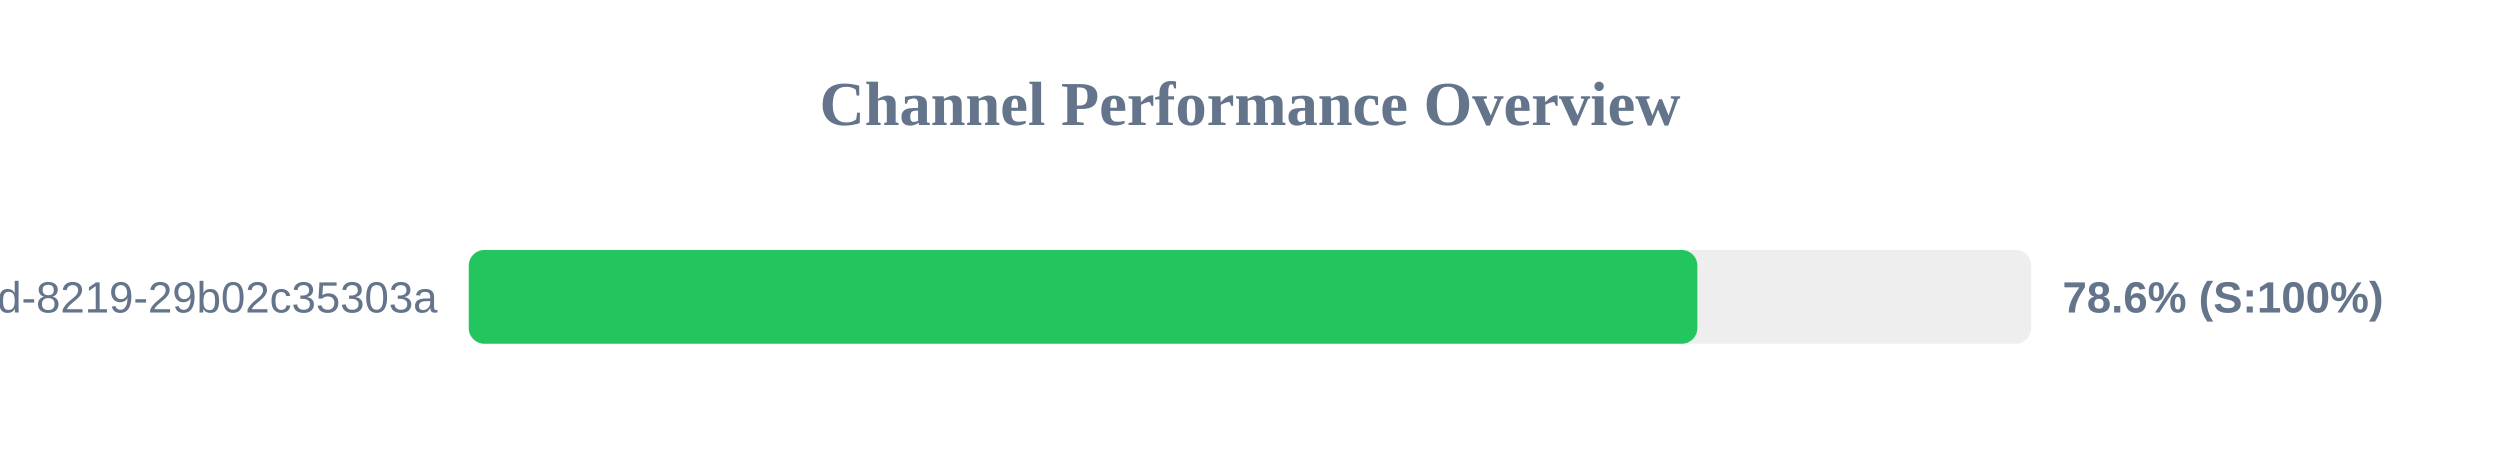
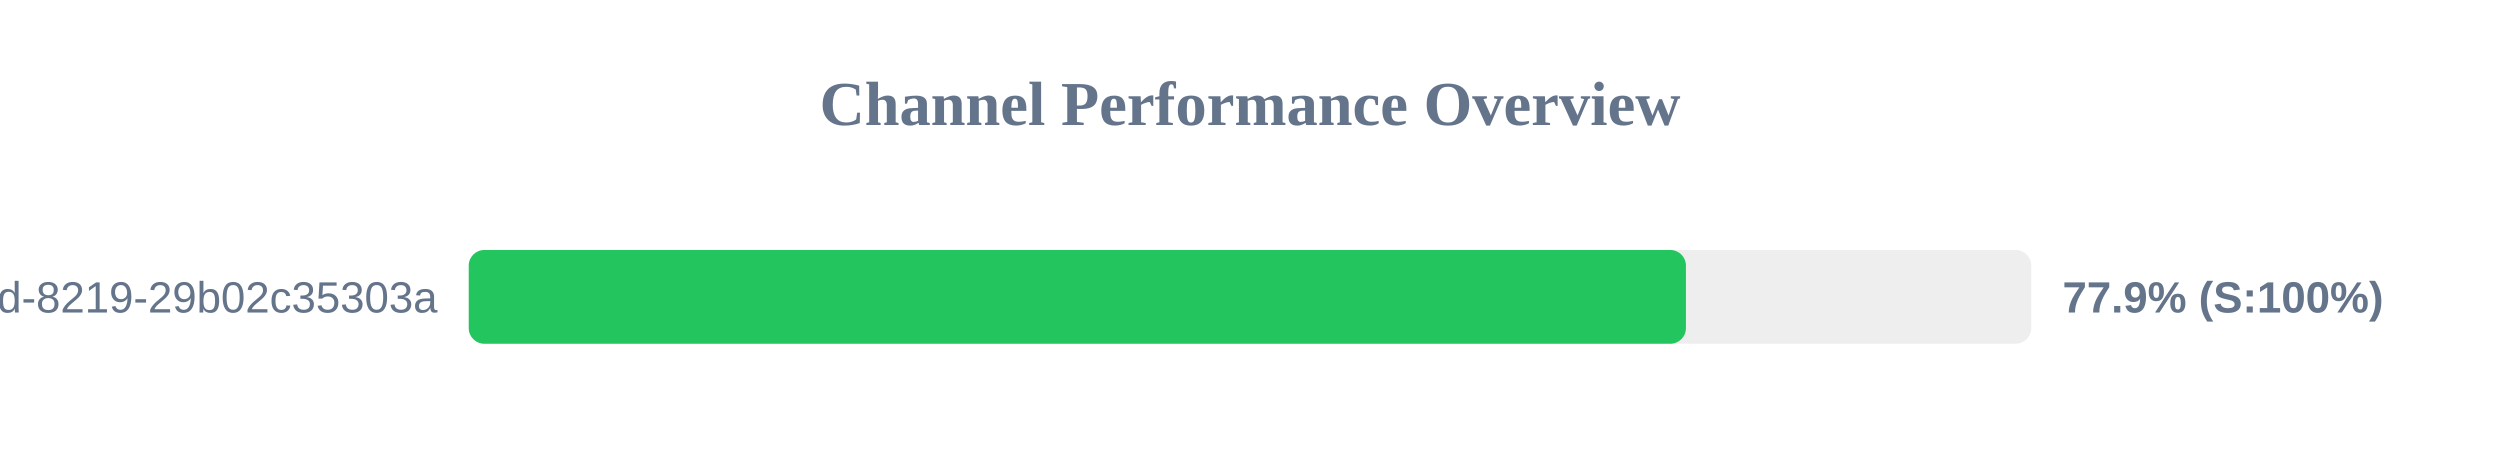
<svg xmlns="http://www.w3.org/2000/svg" width="800" height="150" version="1.1">
  <style>
        .row { font: 14px Arial; fill: #64748b; }
        .score { font: bold 14px Arial; fill: #64748b; }
    </style>
  <text x="400" y="40" text-anchor="middle" font-size="20px" font-weight="bold" fill="#64748b">Channel Performance Overview</text>
  <rect x="150" y="80" width="500" height="30" fill="#eee" rx="5" />
-   <rect x="150" y="80" width="393.15" height="30" fill="#22c55e" rx="5" />
+   <rect x="150" y="80" width="389.5" height="30" fill="#22c55e" rx="5" />
  <text x="140" y="100" text-anchor="end" class="row">?uuid=5eaa121d-4362-444d-8219-29b02c35303a</text>
-   <text x="660" y="100" text-anchor="start" class="score">78.6% (S:100%)</text>
+   <text x="660" y="100" text-anchor="start" class="score">77.9% (S:100%)</text>
</svg>
